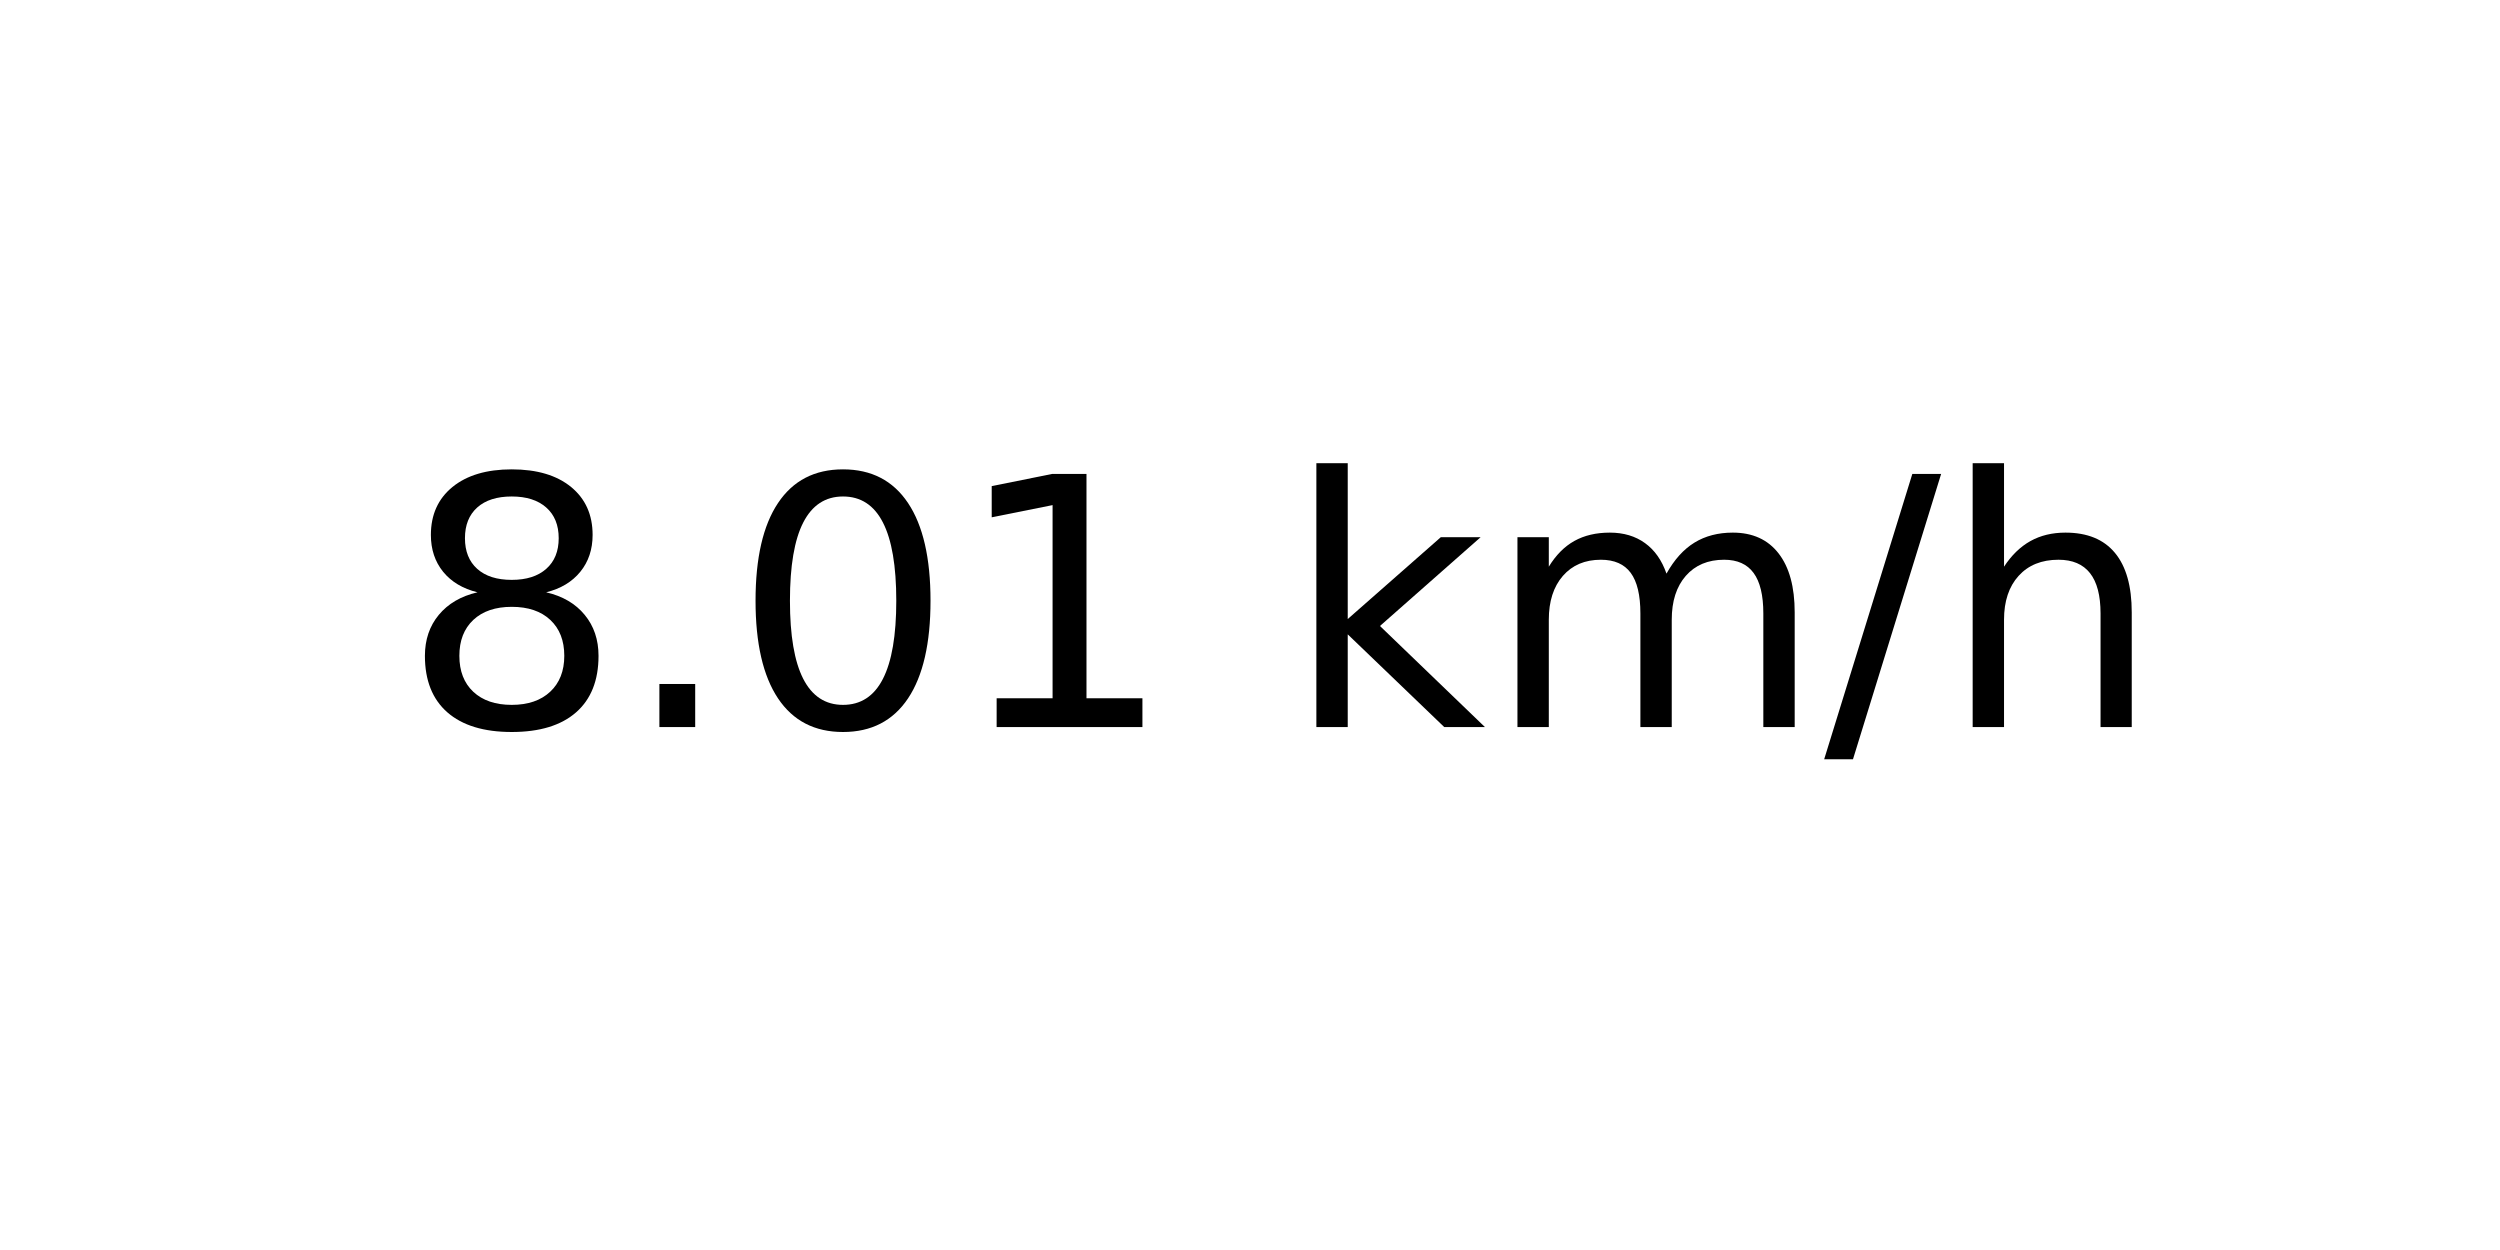
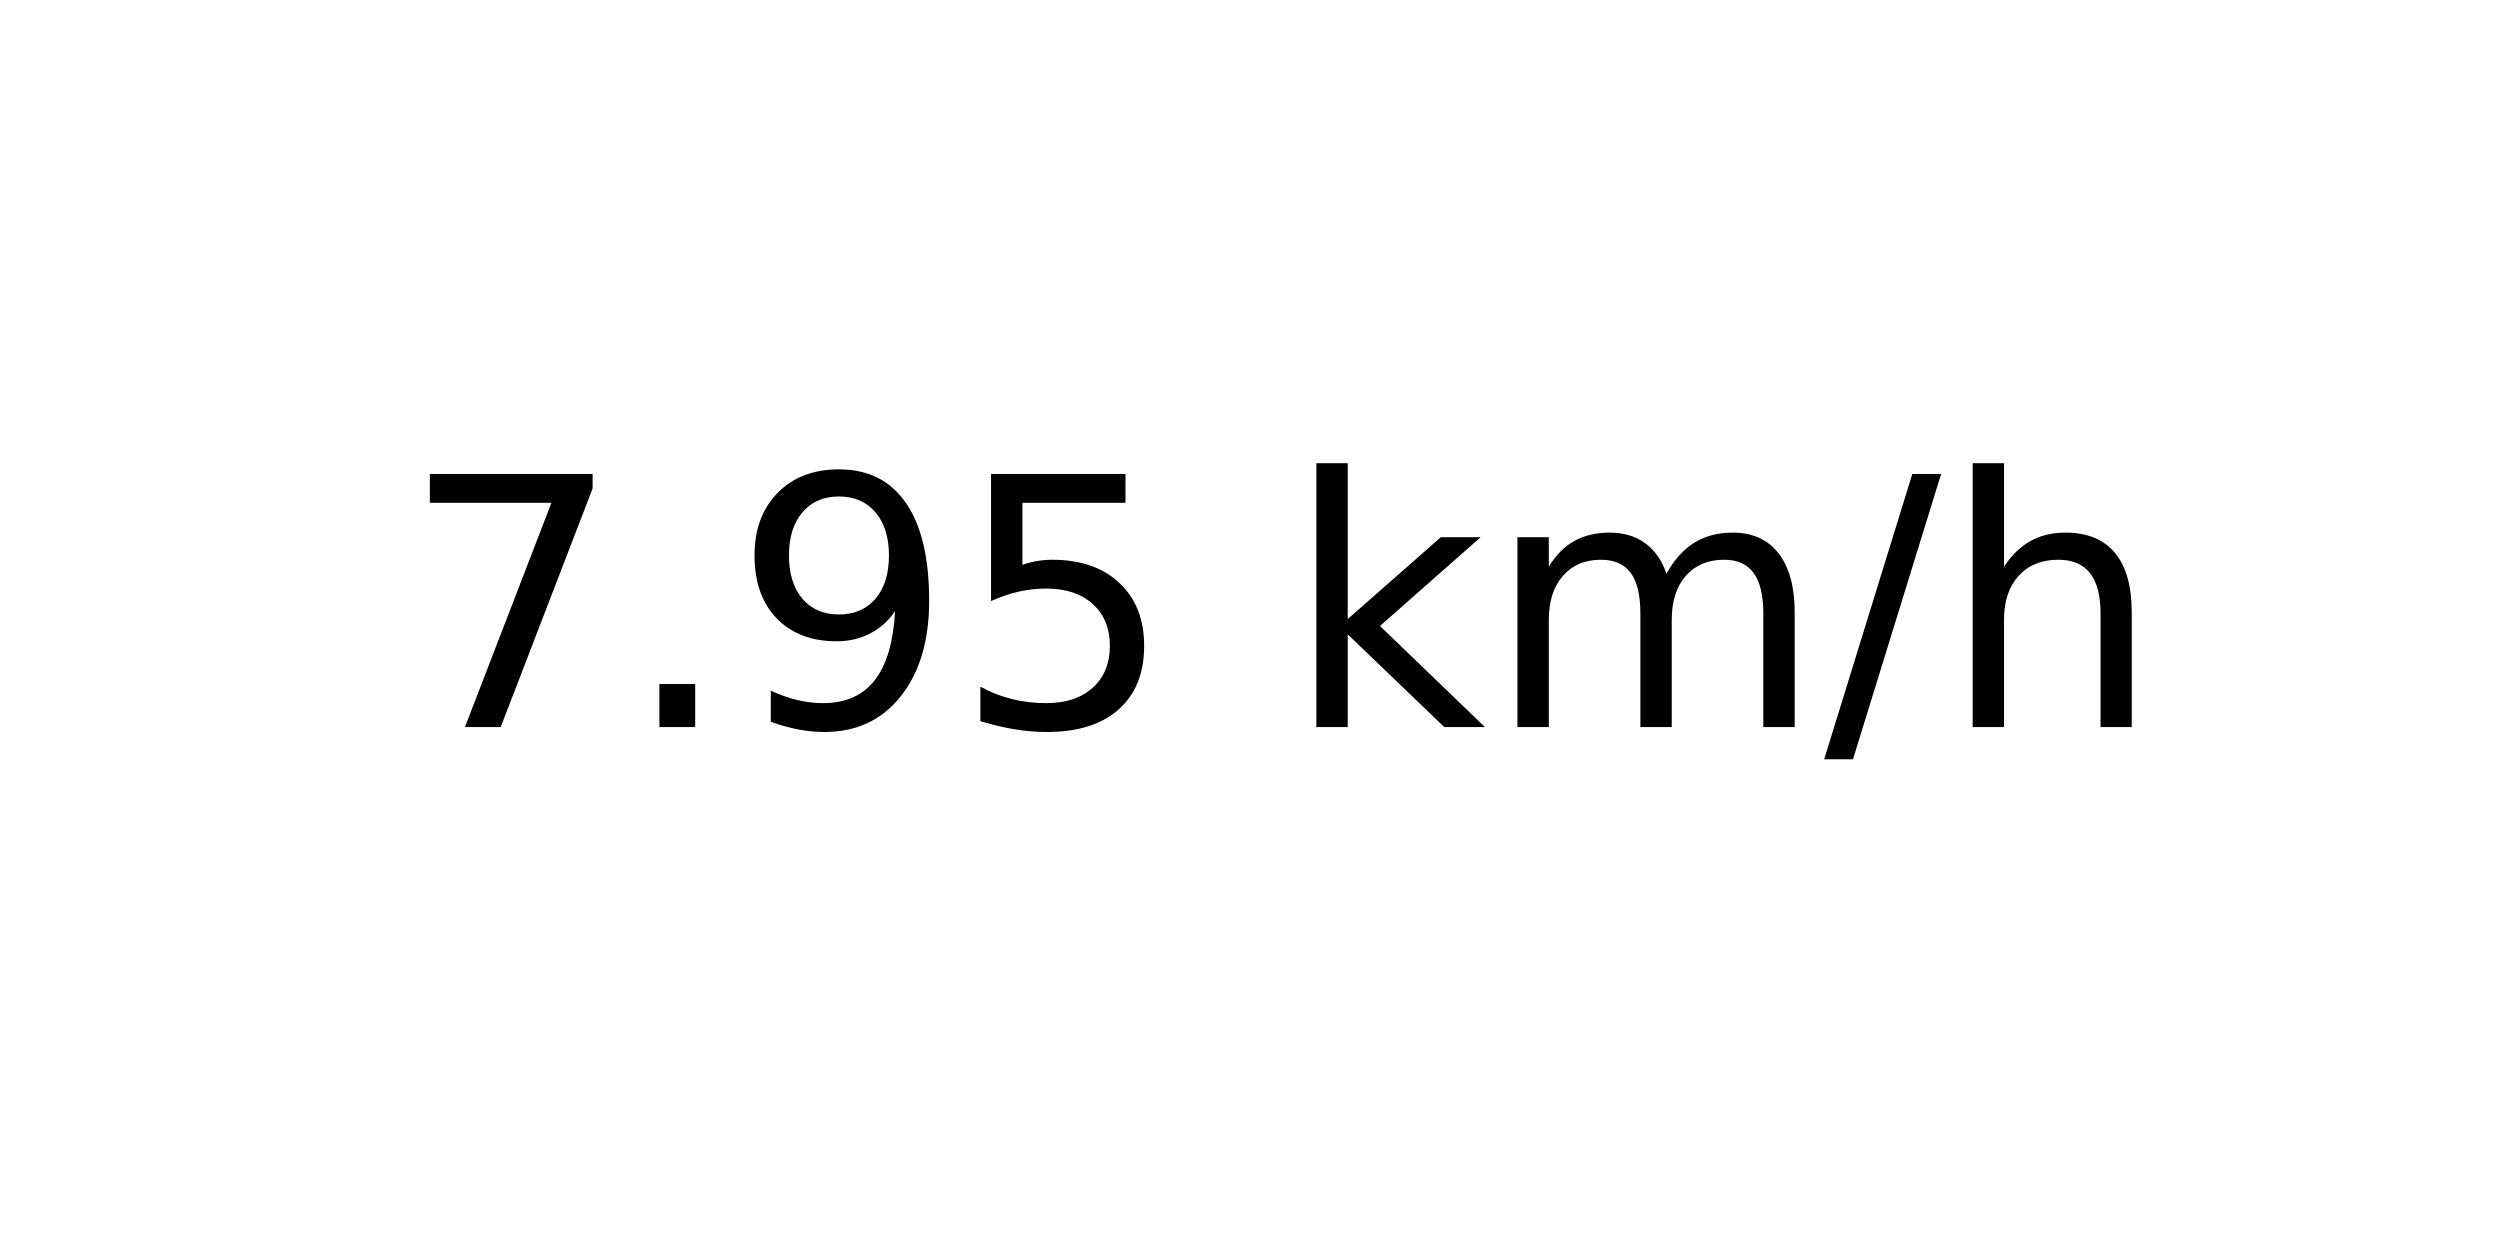
<svg xmlns="http://www.w3.org/2000/svg" xmlns:xlink="http://www.w3.org/1999/xlink" width="72pt" height="36pt" viewBox="0 0 72 36" version="1.1">
  <defs>
    <style type="text/css">*{stroke-linejoin: round; stroke-linecap: butt}</style>
  </defs>
  <g id="figure_1">
    <g id="axes_1">
      <g id="text_1">
        <g transform="translate(11.55937 20.93937) scale(0.1 -0.1)">
          <defs>
-             <path id="DejaVuSans-38" d="M 2034 2216  Q 1584 2216 1326 1975  Q 1069 1734 1069 1313  Q 1069 891 1326 650  Q 1584 409 2034 409  Q 2484 409 2743 651  Q 3003 894 3003 1313  Q 3003 1734 2745 1975  Q 2488 2216 2034 2216  z M 1403 2484  Q 997 2584 770 2862  Q 544 3141 544 3541  Q 544 4100 942 4425  Q 1341 4750 2034 4750  Q 2731 4750 3128 4425  Q 3525 4100 3525 3541  Q 3525 3141 3298 2862  Q 3072 2584 2669 2484  Q 3125 2378 3379 2068  Q 3634 1759 3634 1313  Q 3634 634 3220 271  Q 2806 -91 2034 -91  Q 1263 -91 848 271  Q 434 634 434 1313  Q 434 1759 690 2068  Q 947 2378 1403 2484  z M 1172 3481  Q 1172 3119 1398 2916  Q 1625 2713 2034 2713  Q 2441 2713 2670 2916  Q 2900 3119 2900 3481  Q 2900 3844 2670 4047  Q 2441 4250 2034 4250  Q 1625 4250 1398 4047  Q 1172 3844 1172 3481  z " transform="scale(0.015625)" />
+             <path id="DejaVuSans-37" d="M 525 4666  L 3525 4666  L 3525 4397  L 1831 0  L 1172 0  L 2766 4134  L 525 4134  L 525 4666  z " transform="scale(0.015625)" />
            <path id="DejaVuSans-2e" d="M 684 794  L 1344 794  L 1344 0  L 684 0  L 684 794  z " transform="scale(0.015625)" />
-             <path id="DejaVuSans-30" d="M 2034 4250  Q 1547 4250 1301 3770  Q 1056 3291 1056 2328  Q 1056 1369 1301 889  Q 1547 409 2034 409  Q 2525 409 2770 889  Q 3016 1369 3016 2328  Q 3016 3291 2770 3770  Q 2525 4250 2034 4250  z M 2034 4750  Q 2819 4750 3233 4129  Q 3647 3509 3647 2328  Q 3647 1150 3233 529  Q 2819 -91 2034 -91  Q 1250 -91 836 529  Q 422 1150 422 2328  Q 422 3509 836 4129  Q 1250 4750 2034 4750  z " transform="scale(0.015625)" />
-             <path id="DejaVuSans-31" d="M 794 531  L 1825 531  L 1825 4091  L 703 3866  L 703 4441  L 1819 4666  L 2450 4666  L 2450 531  L 3481 531  L 3481 0  L 794 0  L 794 531  z " transform="scale(0.015625)" />
+             <path id="DejaVuSans-39" d="M 703 97  L 703 672  Q 941 559 1184 500  Q 1428 441 1663 441  Q 2288 441 2617 861  Q 2947 1281 2994 2138  Q 2813 1869 2534 1725  Q 2256 1581 1919 1581  Q 1219 1581 811 2004  Q 403 2428 403 3163  Q 403 3881 828 4315  Q 1253 4750 1959 4750  Q 2769 4750 3195 4129  Q 3622 3509 3622 2328  Q 3622 1225 3098 567  Q 2575 -91 1691 -91  Q 1453 -91 1209 -44  Q 966 3 703 97  z M 1959 2075  Q 2384 2075 2632 2365  Q 2881 2656 2881 3163  Q 2881 3666 2632 3958  Q 2384 4250 1959 4250  Q 1534 4250 1286 3958  Q 1038 3666 1038 3163  Q 1038 2656 1286 2365  Q 1534 2075 1959 2075  z " transform="scale(0.015625)" />
+             <path id="DejaVuSans-35" d="M 691 4666  L 3169 4666  L 3169 4134  L 1269 4134  L 1269 2991  Q 1406 3038 1543 3061  Q 1681 3084 1819 3084  Q 2600 3084 3056 2656  Q 3513 2228 3513 1497  Q 3513 744 3044 326  Q 2575 -91 1722 -91  Q 1428 -91 1123 -41  Q 819 9 494 109  L 494 744  Q 775 591 1075 516  Q 1375 441 1709 441  Q 2250 441 2565 725  Q 2881 1009 2881 1497  Q 2881 1984 2565 2268  Q 2250 2553 1709 2553  Q 1456 2553 1204 2497  Q 953 2441 691 2322  L 691 4666  z " transform="scale(0.015625)" />
            <path id="DejaVuSans-20" transform="scale(0.015625)" />
            <path id="DejaVuSans-6b" d="M 581 4863  L 1159 4863  L 1159 1991  L 2875 3500  L 3609 3500  L 1753 1863  L 3688 0  L 2938 0  L 1159 1709  L 1159 0  L 581 0  L 581 4863  z " transform="scale(0.015625)" />
            <path id="DejaVuSans-6d" d="M 3328 2828  Q 3544 3216 3844 3400  Q 4144 3584 4550 3584  Q 5097 3584 5394 3201  Q 5691 2819 5691 2113  L 5691 0  L 5113 0  L 5113 2094  Q 5113 2597 4934 2840  Q 4756 3084 4391 3084  Q 3944 3084 3684 2787  Q 3425 2491 3425 1978  L 3425 0  L 2847 0  L 2847 2094  Q 2847 2600 2669 2842  Q 2491 3084 2119 3084  Q 1678 3084 1418 2786  Q 1159 2488 1159 1978  L 1159 0  L 581 0  L 581 3500  L 1159 3500  L 1159 2956  Q 1356 3278 1631 3431  Q 1906 3584 2284 3584  Q 2666 3584 2933 3390  Q 3200 3197 3328 2828  z " transform="scale(0.015625)" />
            <path id="DejaVuSans-2f" d="M 1625 4666  L 2156 4666  L 531 -594  L 0 -594  L 1625 4666  z " transform="scale(0.015625)" />
            <path id="DejaVuSans-68" d="M 3513 2113  L 3513 0  L 2938 0  L 2938 2094  Q 2938 2591 2744 2837  Q 2550 3084 2163 3084  Q 1697 3084 1428 2787  Q 1159 2491 1159 1978  L 1159 0  L 581 0  L 581 4863  L 1159 4863  L 1159 2956  Q 1366 3272 1645 3428  Q 1925 3584 2291 3584  Q 2894 3584 3203 3211  Q 3513 2838 3513 2113  z " transform="scale(0.015625)" />
          </defs>
-           <use xlink:href="#DejaVuSans-38" />
+           <use xlink:href="#DejaVuSans-37" />
          <use xlink:href="#DejaVuSans-2e" x="63.623" />
-           <use xlink:href="#DejaVuSans-30" x="95.41" />
-           <use xlink:href="#DejaVuSans-31" x="159.033" />
+           <use xlink:href="#DejaVuSans-39" x="95.41" />
+           <use xlink:href="#DejaVuSans-35" x="159.033" />
          <use xlink:href="#DejaVuSans-20" x="222.656" />
          <use xlink:href="#DejaVuSans-6b" x="254.443" />
          <use xlink:href="#DejaVuSans-6d" x="312.354" />
          <use xlink:href="#DejaVuSans-2f" x="409.766" />
          <use xlink:href="#DejaVuSans-68" x="443.457" />
        </g>
      </g>
    </g>
  </g>
</svg>
